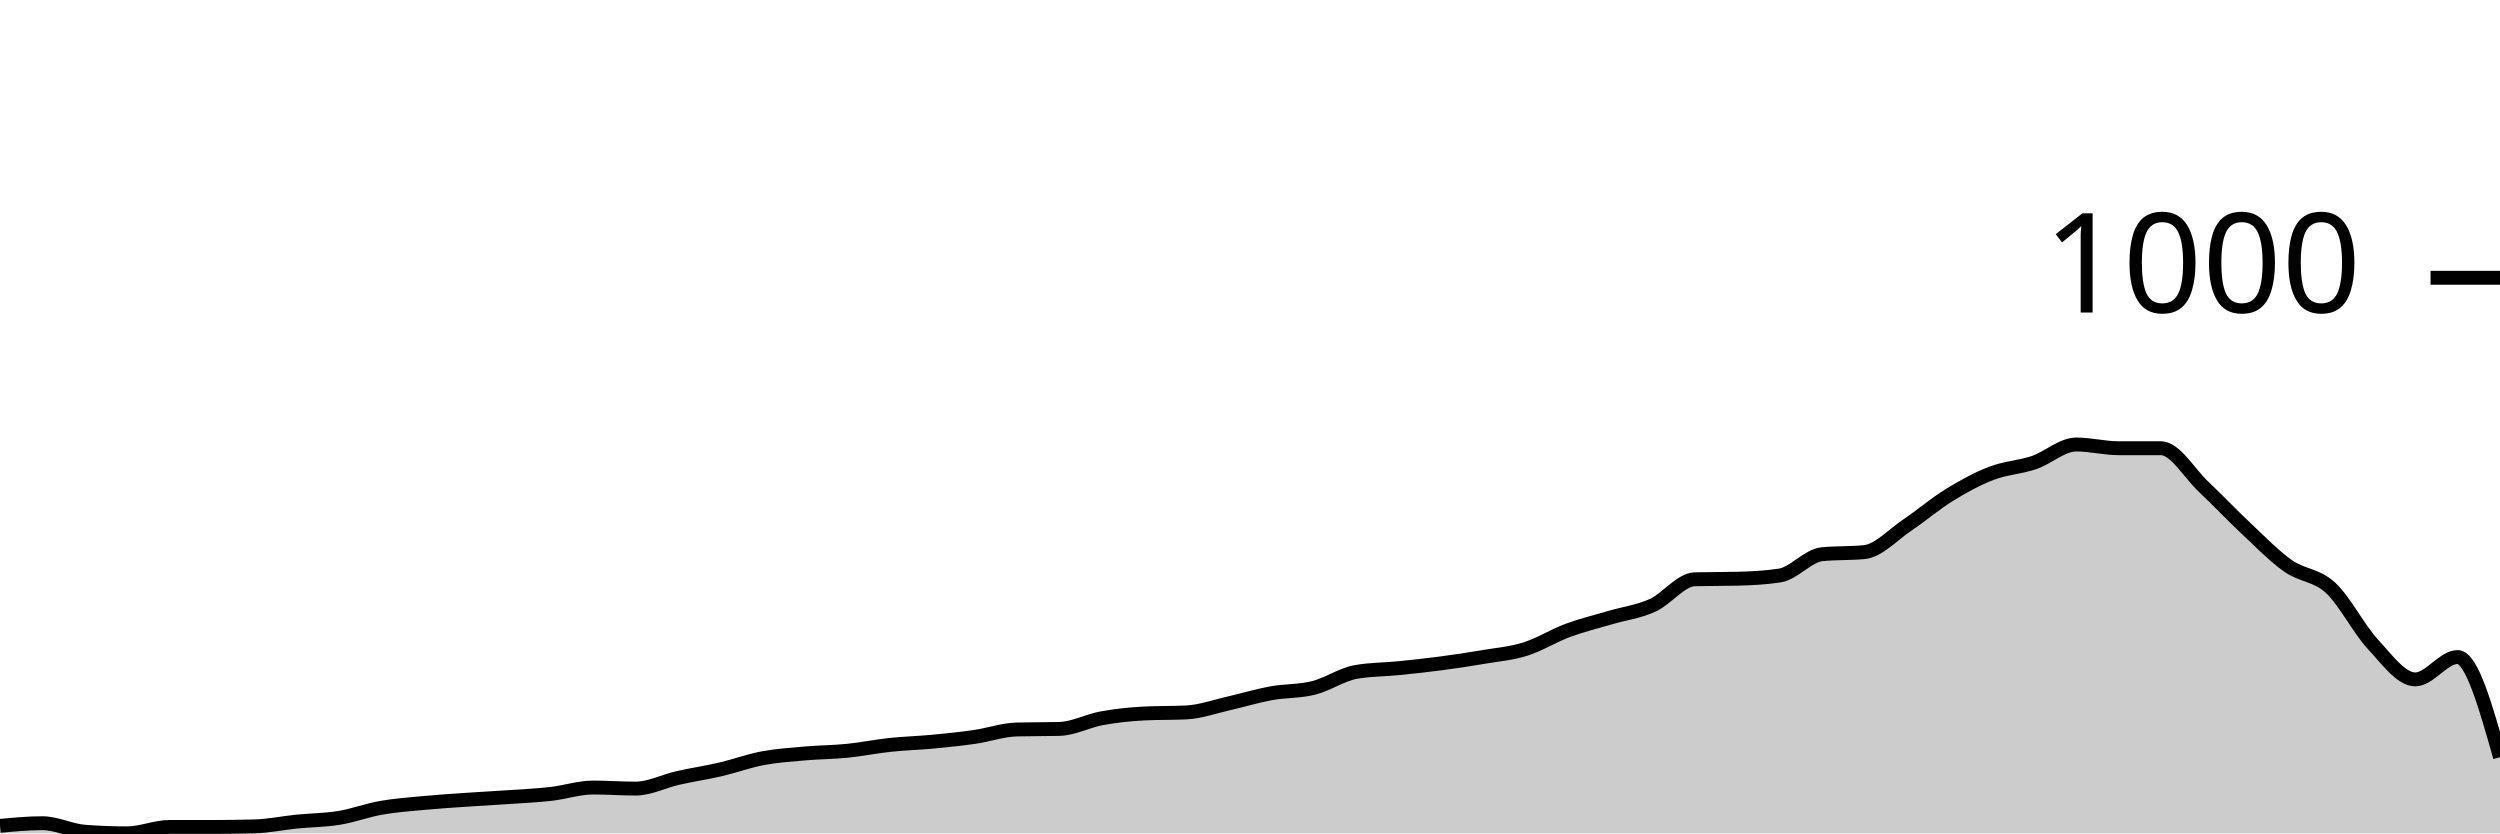
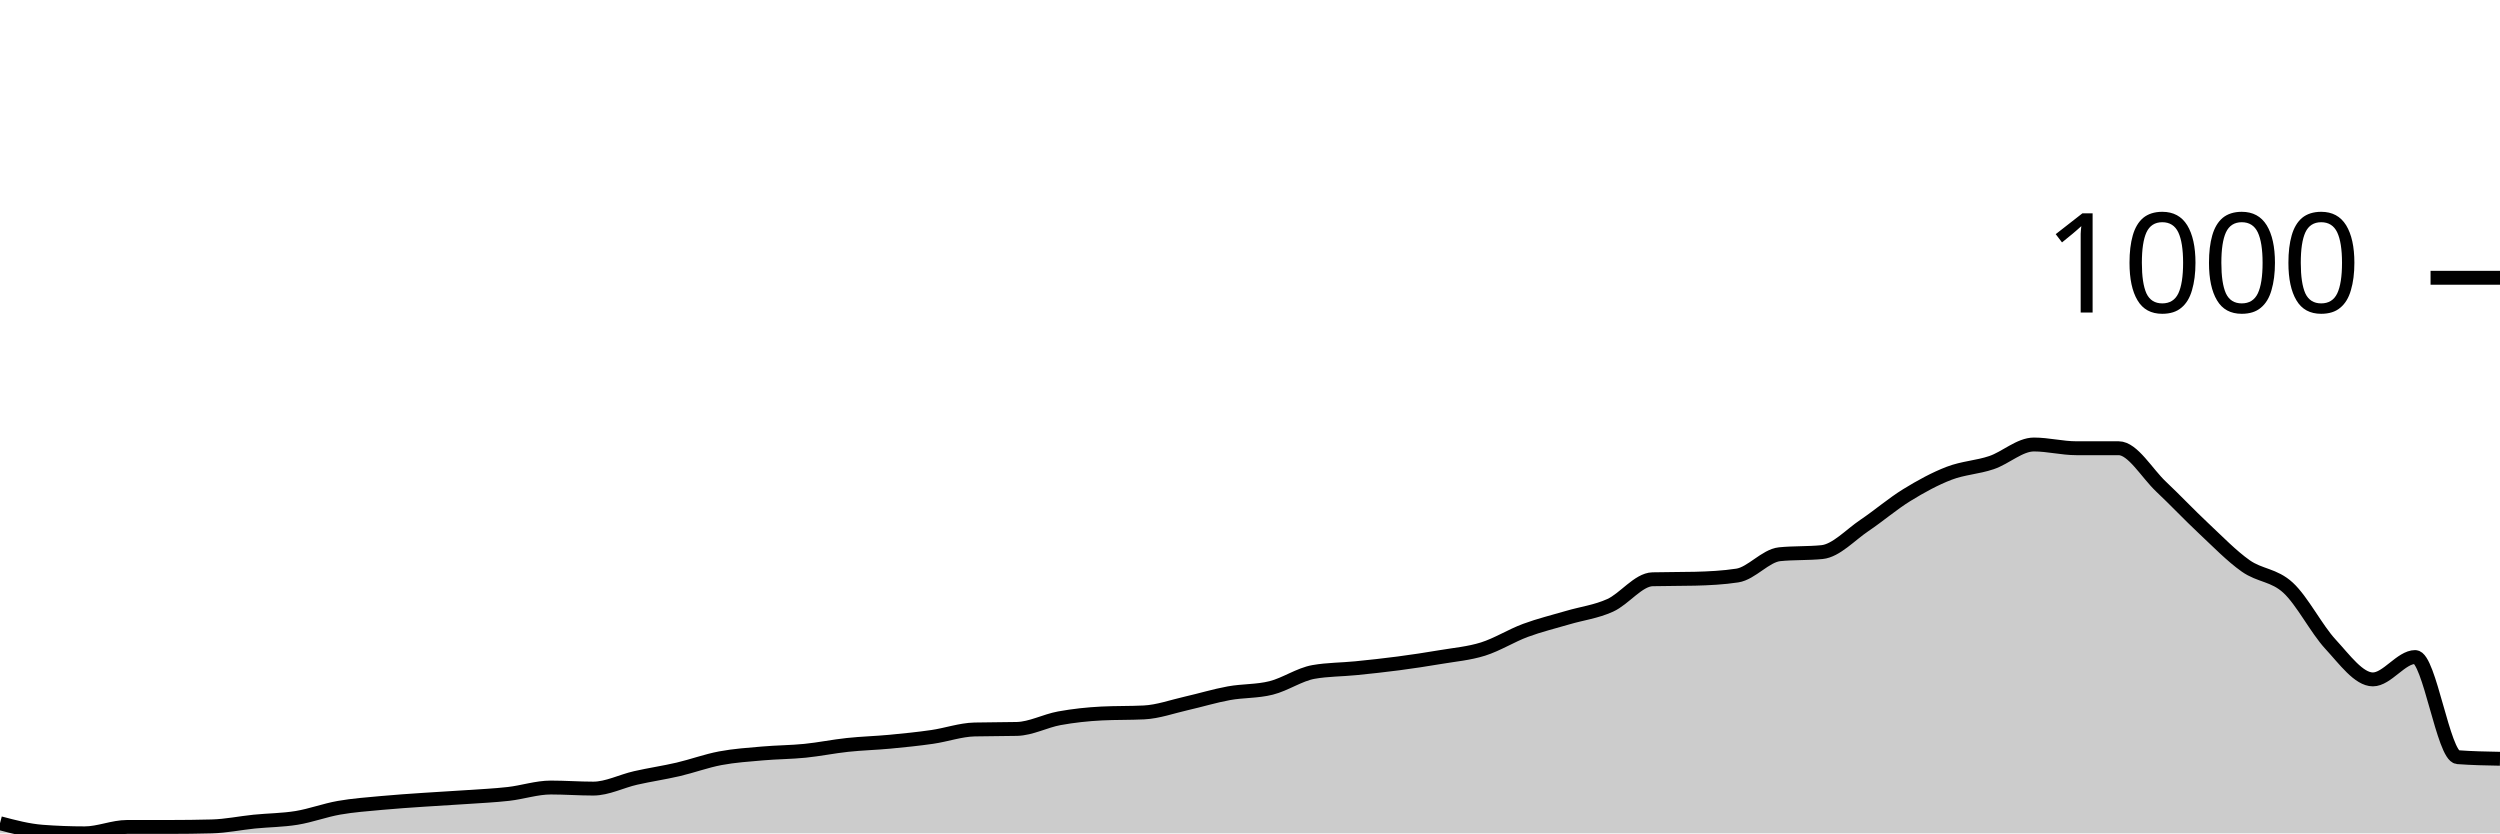
<svg xmlns="http://www.w3.org/2000/svg" viewBox="0 0 180 60">
  <g transform="translate(0,20)">
-     <path class="area" fill="rgba(0, 0, 0, 0.2)" d="M0,39.463C1.017,39.367,2.034,39.271,3.051,39.271C4.068,39.271,5.085,39.808,6.102,39.885C7.119,39.962,8.136,40,9.153,40C10.169,40,11.186,39.54,12.203,39.54C13.22,39.54,14.237,39.54,15.254,39.54C16.271,39.54,17.288,39.527,18.305,39.501C19.322,39.476,20.339,39.259,21.356,39.156C22.373,39.054,23.39,39.054,24.407,38.888C25.424,38.722,26.441,38.338,27.458,38.159C28.475,37.98,29.492,37.91,30.508,37.814C31.525,37.718,32.542,37.654,33.559,37.584C34.576,37.514,35.593,37.462,36.61,37.392C37.627,37.322,38.644,37.277,39.661,37.162C40.678,37.047,41.695,36.702,42.712,36.702C43.729,36.702,44.746,36.779,45.763,36.779C46.78,36.779,47.797,36.242,48.814,36.012C49.831,35.781,50.847,35.634,51.864,35.398C52.881,35.161,53.898,34.784,54.915,34.593C55.932,34.401,56.949,34.337,57.966,34.247C58.983,34.158,60,34.158,61.017,34.056C62.034,33.953,63.051,33.742,64.068,33.634C65.085,33.525,66.102,33.5,67.119,33.404C68.136,33.308,69.153,33.205,70.169,33.058C71.186,32.911,72.203,32.547,73.22,32.522C74.237,32.496,75.254,32.509,76.271,32.483C77.288,32.458,78.305,31.902,79.322,31.716C80.339,31.531,81.356,31.422,82.373,31.371C83.39,31.32,84.407,31.345,85.424,31.294C86.441,31.243,87.458,30.872,88.475,30.642C89.492,30.412,90.508,30.099,91.525,29.914C92.542,29.728,93.559,29.786,94.576,29.53C95.593,29.275,96.61,28.559,97.627,28.38C98.644,28.201,99.661,28.213,100.678,28.111C101.695,28.009,102.712,27.9,103.729,27.766C104.746,27.632,105.763,27.478,106.78,27.306C107.797,27.133,108.814,27.05,109.831,26.731C110.847,26.411,111.864,25.765,112.881,25.388C113.898,25.011,114.915,24.768,115.932,24.468C116.949,24.167,117.966,24.046,118.983,23.586C120,23.126,121.017,21.732,122.034,21.707C123.051,21.681,124.068,21.694,125.085,21.668C126.102,21.643,127.119,21.592,128.136,21.438C129.153,21.285,130.169,20.006,131.186,19.904C132.203,19.802,133.22,19.853,134.237,19.751C135.254,19.648,136.271,18.517,137.288,17.833C138.305,17.149,139.322,16.274,140.339,15.647C141.356,15.021,142.373,14.465,143.39,14.075C144.407,13.685,145.424,13.653,146.441,13.308C147.458,12.963,148.475,12.004,149.492,12.004C150.508,12.004,151.525,12.272,152.542,12.272C153.559,12.272,154.576,12.272,155.593,12.272C156.61,12.272,157.627,14.075,158.644,15.034C159.661,15.992,160.678,17.073,161.695,18.025C162.712,18.977,163.729,20.032,164.746,20.748C165.763,21.464,166.78,21.381,167.797,22.32C168.814,23.26,169.831,25.286,170.847,26.385C171.864,27.485,172.881,28.917,173.898,28.917C174.915,28.917,175.932,27.306,176.949,27.306C177.966,27.306,178.983,30.911,180,34.516L180,40C178.983,40,177.966,40,176.949,40C175.932,40,174.915,40,173.898,40C172.881,40,171.864,40,170.847,40C169.831,40,168.814,40,167.797,40C166.78,40,165.763,40,164.746,40C163.729,40,162.712,40,161.695,40C160.678,40,159.661,40,158.644,40C157.627,40,156.61,40,155.593,40C154.576,40,153.559,40,152.542,40C151.525,40,150.508,40,149.492,40C148.475,40,147.458,40,146.441,40C145.424,40,144.407,40,143.39,40C142.373,40,141.356,40,140.339,40C139.322,40,138.305,40,137.288,40C136.271,40,135.254,40,134.237,40C133.22,40,132.203,40,131.186,40C130.169,40,129.153,40,128.136,40C127.119,40,126.102,40,125.085,40C124.068,40,123.051,40,122.034,40C121.017,40,120,40,118.983,40C117.966,40,116.949,40,115.932,40C114.915,40,113.898,40,112.881,40C111.864,40,110.847,40,109.831,40C108.814,40,107.797,40,106.78,40C105.763,40,104.746,40,103.729,40C102.712,40,101.695,40,100.678,40C99.661,40,98.644,40,97.627,40C96.61,40,95.593,40,94.576,40C93.559,40,92.542,40,91.525,40C90.508,40,89.492,40,88.475,40C87.458,40,86.441,40,85.424,40C84.407,40,83.39,40,82.373,40C81.356,40,80.339,40,79.322,40C78.305,40,77.288,40,76.271,40C75.254,40,74.237,40,73.22,40C72.203,40,71.186,40,70.169,40C69.153,40,68.136,40,67.119,40C66.102,40,65.085,40,64.068,40C63.051,40,62.034,40,61.017,40C60,40,58.983,40,57.966,40C56.949,40,55.932,40,54.915,40C53.898,40,52.881,40,51.864,40C50.847,40,49.831,40,48.814,40C47.797,40,46.78,40,45.763,40C44.746,40,43.729,40,42.712,40C41.695,40,40.678,40,39.661,40C38.644,40,37.627,40,36.61,40C35.593,40,34.576,40,33.559,40C32.542,40,31.525,40,30.508,40C29.492,40,28.475,40,27.458,40C26.441,40,25.424,40,24.407,40C23.39,40,22.373,40,21.356,40C20.339,40,19.322,40,18.305,40C17.288,40,16.271,40,15.254,40C14.237,40,13.22,40,12.203,40C11.186,40,10.169,40,9.153,40C8.136,40,7.119,40,6.102,40C5.085,40,4.068,40,3.051,40C2.034,40,1.017,40,0,40Z" />
-     <path class="line" stroke="black" fill="none" d="M0,39.463C1.017,39.367,2.034,39.271,3.051,39.271C4.068,39.271,5.085,39.808,6.102,39.885C7.119,39.962,8.136,40,9.153,40C10.169,40,11.186,39.54,12.203,39.54C13.22,39.54,14.237,39.54,15.254,39.54C16.271,39.54,17.288,39.527,18.305,39.501C19.322,39.476,20.339,39.259,21.356,39.156C22.373,39.054,23.39,39.054,24.407,38.888C25.424,38.722,26.441,38.338,27.458,38.159C28.475,37.98,29.492,37.91,30.508,37.814C31.525,37.718,32.542,37.654,33.559,37.584C34.576,37.514,35.593,37.462,36.61,37.392C37.627,37.322,38.644,37.277,39.661,37.162C40.678,37.047,41.695,36.702,42.712,36.702C43.729,36.702,44.746,36.779,45.763,36.779C46.78,36.779,47.797,36.242,48.814,36.012C49.831,35.781,50.847,35.634,51.864,35.398C52.881,35.161,53.898,34.784,54.915,34.593C55.932,34.401,56.949,34.337,57.966,34.247C58.983,34.158,60,34.158,61.017,34.056C62.034,33.953,63.051,33.742,64.068,33.634C65.085,33.525,66.102,33.5,67.119,33.404C68.136,33.308,69.153,33.205,70.169,33.058C71.186,32.911,72.203,32.547,73.22,32.522C74.237,32.496,75.254,32.509,76.271,32.483C77.288,32.458,78.305,31.902,79.322,31.716C80.339,31.531,81.356,31.422,82.373,31.371C83.39,31.32,84.407,31.345,85.424,31.294C86.441,31.243,87.458,30.872,88.475,30.642C89.492,30.412,90.508,30.099,91.525,29.914C92.542,29.728,93.559,29.786,94.576,29.53C95.593,29.275,96.61,28.559,97.627,28.38C98.644,28.201,99.661,28.213,100.678,28.111C101.695,28.009,102.712,27.9,103.729,27.766C104.746,27.632,105.763,27.478,106.78,27.306C107.797,27.133,108.814,27.05,109.831,26.731C110.847,26.411,111.864,25.765,112.881,25.388C113.898,25.011,114.915,24.768,115.932,24.468C116.949,24.167,117.966,24.046,118.983,23.586C120,23.126,121.017,21.732,122.034,21.707C123.051,21.681,124.068,21.694,125.085,21.668C126.102,21.643,127.119,21.592,128.136,21.438C129.153,21.285,130.169,20.006,131.186,19.904C132.203,19.802,133.22,19.853,134.237,19.751C135.254,19.648,136.271,18.517,137.288,17.833C138.305,17.149,139.322,16.274,140.339,15.647C141.356,15.021,142.373,14.465,143.39,14.075C144.407,13.685,145.424,13.653,146.441,13.308C147.458,12.963,148.475,12.004,149.492,12.004C150.508,12.004,151.525,12.272,152.542,12.272C153.559,12.272,154.576,12.272,155.593,12.272C156.61,12.272,157.627,14.075,158.644,15.034C159.661,15.992,160.678,17.073,161.695,18.025C162.712,18.977,163.729,20.032,164.746,20.748C165.763,21.464,166.78,21.381,167.797,22.32C168.814,23.26,169.831,25.286,170.847,26.385C171.864,27.485,172.881,28.917,173.898,28.917C174.915,28.917,175.932,27.306,176.949,27.306C177.966,27.306,178.983,30.911,180,34.516" />
+     <path class="area" fill="rgba(0, 0, 0, 0.2)" d="M0,39.271C1.017,39.54,2.034,39.808,3.051,39.885C4.068,39.962,5.085,40,6.102,40C7.119,40,8.136,39.54,9.153,39.54C10.169,39.54,11.186,39.54,12.203,39.54C13.22,39.54,14.237,39.527,15.254,39.501C16.271,39.476,17.288,39.259,18.305,39.156C19.322,39.054,20.339,39.054,21.356,38.888C22.373,38.722,23.39,38.338,24.407,38.159C25.424,37.98,26.441,37.91,27.458,37.814C28.475,37.718,29.492,37.654,30.508,37.584C31.525,37.514,32.542,37.462,33.559,37.392C34.576,37.322,35.593,37.277,36.61,37.162C37.627,37.047,38.644,36.702,39.661,36.702C40.678,36.702,41.695,36.779,42.712,36.779C43.729,36.779,44.746,36.242,45.763,36.012C46.78,35.781,47.797,35.634,48.814,35.398C49.831,35.161,50.847,34.784,51.864,34.593C52.881,34.401,53.898,34.337,54.915,34.247C55.932,34.158,56.949,34.158,57.966,34.056C58.983,33.953,60,33.742,61.017,33.634C62.034,33.525,63.051,33.5,64.068,33.404C65.085,33.308,66.102,33.205,67.119,33.058C68.136,32.911,69.153,32.547,70.169,32.522C71.186,32.496,72.203,32.509,73.22,32.483C74.237,32.458,75.254,31.902,76.271,31.716C77.288,31.531,78.305,31.422,79.322,31.371C80.339,31.32,81.356,31.345,82.373,31.294C83.39,31.243,84.407,30.872,85.424,30.642C86.441,30.412,87.458,30.099,88.475,29.914C89.492,29.728,90.508,29.786,91.525,29.53C92.542,29.275,93.559,28.559,94.576,28.38C95.593,28.201,96.61,28.213,97.627,28.111C98.644,28.009,99.661,27.9,100.678,27.766C101.695,27.632,102.712,27.478,103.729,27.306C104.746,27.133,105.763,27.05,106.78,26.731C107.797,26.411,108.814,25.765,109.831,25.388C110.847,25.011,111.864,24.768,112.881,24.468C113.898,24.167,114.915,24.046,115.932,23.586C116.949,23.126,117.966,21.732,118.983,21.707C120,21.681,121.017,21.694,122.034,21.668C123.051,21.643,124.068,21.592,125.085,21.438C126.102,21.285,127.119,20.006,128.136,19.904C129.153,19.802,130.169,19.853,131.186,19.751C132.203,19.648,133.22,18.517,134.237,17.833C135.254,17.149,136.271,16.274,137.288,15.647C138.305,15.021,139.322,14.465,140.339,14.075C141.356,13.685,142.373,13.653,143.39,13.308C144.407,12.963,145.424,12.004,146.441,12.004C147.458,12.004,148.475,12.272,149.492,12.272C150.508,12.272,151.525,12.272,152.542,12.272C153.559,12.272,154.576,14.075,155.593,15.034C156.61,15.992,157.627,17.073,158.644,18.025C159.661,18.977,160.678,20.032,161.695,20.748C162.712,21.464,163.729,21.381,164.746,22.32C165.763,23.26,166.78,25.286,167.797,26.385C168.814,27.485,169.831,28.917,170.847,28.917C171.864,28.917,172.881,27.306,173.898,27.306C174.915,27.306,175.932,34.439,176.949,34.516C177.966,34.593,178.983,34.612,180,34.631L180,40C178.983,40,177.966,40,176.949,40C175.932,40,174.915,40,173.898,40C172.881,40,171.864,40,170.847,40C169.831,40,168.814,40,167.797,40C166.78,40,165.763,40,164.746,40C163.729,40,162.712,40,161.695,40C160.678,40,159.661,40,158.644,40C157.627,40,156.61,40,155.593,40C154.576,40,153.559,40,152.542,40C151.525,40,150.508,40,149.492,40C148.475,40,147.458,40,146.441,40C145.424,40,144.407,40,143.39,40C142.373,40,141.356,40,140.339,40C139.322,40,138.305,40,137.288,40C136.271,40,135.254,40,134.237,40C133.22,40,132.203,40,131.186,40C130.169,40,129.153,40,128.136,40C127.119,40,126.102,40,125.085,40C124.068,40,123.051,40,122.034,40C121.017,40,120,40,118.983,40C117.966,40,116.949,40,115.932,40C114.915,40,113.898,40,112.881,40C111.864,40,110.847,40,109.831,40C108.814,40,107.797,40,106.78,40C105.763,40,104.746,40,103.729,40C102.712,40,101.695,40,100.678,40C99.661,40,98.644,40,97.627,40C96.61,40,95.593,40,94.576,40C93.559,40,92.542,40,91.525,40C90.508,40,89.492,40,88.475,40C87.458,40,86.441,40,85.424,40C84.407,40,83.39,40,82.373,40C81.356,40,80.339,40,79.322,40C78.305,40,77.288,40,76.271,40C75.254,40,74.237,40,73.22,40C72.203,40,71.186,40,70.169,40C69.153,40,68.136,40,67.119,40C66.102,40,65.085,40,64.068,40C63.051,40,62.034,40,61.017,40C60,40,58.983,40,57.966,40C56.949,40,55.932,40,54.915,40C53.898,40,52.881,40,51.864,40C50.847,40,49.831,40,48.814,40C47.797,40,46.78,40,45.763,40C44.746,40,43.729,40,42.712,40C41.695,40,40.678,40,39.661,40C38.644,40,37.627,40,36.61,40C35.593,40,34.576,40,33.559,40C32.542,40,31.525,40,30.508,40C29.492,40,28.475,40,27.458,40C26.441,40,25.424,40,24.407,40C23.39,40,22.373,40,21.356,40C20.339,40,19.322,40,18.305,40C17.288,40,16.271,40,15.254,40C14.237,40,13.22,40,12.203,40C11.186,40,10.169,40,9.153,40C8.136,40,7.119,40,6.102,40C5.085,40,4.068,40,3.051,40C2.034,40,1.017,40,0,40Z" />
+     <path class="line" stroke="black" fill="none" d="M0,39.271C1.017,39.54,2.034,39.808,3.051,39.885C4.068,39.962,5.085,40,6.102,40C7.119,40,8.136,39.54,9.153,39.54C10.169,39.54,11.186,39.54,12.203,39.54C13.22,39.54,14.237,39.527,15.254,39.501C16.271,39.476,17.288,39.259,18.305,39.156C19.322,39.054,20.339,39.054,21.356,38.888C22.373,38.722,23.39,38.338,24.407,38.159C25.424,37.98,26.441,37.91,27.458,37.814C28.475,37.718,29.492,37.654,30.508,37.584C31.525,37.514,32.542,37.462,33.559,37.392C34.576,37.322,35.593,37.277,36.61,37.162C37.627,37.047,38.644,36.702,39.661,36.702C40.678,36.702,41.695,36.779,42.712,36.779C43.729,36.779,44.746,36.242,45.763,36.012C46.78,35.781,47.797,35.634,48.814,35.398C49.831,35.161,50.847,34.784,51.864,34.593C52.881,34.401,53.898,34.337,54.915,34.247C55.932,34.158,56.949,34.158,57.966,34.056C58.983,33.953,60,33.742,61.017,33.634C62.034,33.525,63.051,33.5,64.068,33.404C65.085,33.308,66.102,33.205,67.119,33.058C68.136,32.911,69.153,32.547,70.169,32.522C71.186,32.496,72.203,32.509,73.22,32.483C74.237,32.458,75.254,31.902,76.271,31.716C77.288,31.531,78.305,31.422,79.322,31.371C80.339,31.32,81.356,31.345,82.373,31.294C83.39,31.243,84.407,30.872,85.424,30.642C86.441,30.412,87.458,30.099,88.475,29.914C89.492,29.728,90.508,29.786,91.525,29.53C92.542,29.275,93.559,28.559,94.576,28.38C95.593,28.201,96.61,28.213,97.627,28.111C98.644,28.009,99.661,27.9,100.678,27.766C101.695,27.632,102.712,27.478,103.729,27.306C104.746,27.133,105.763,27.05,106.78,26.731C107.797,26.411,108.814,25.765,109.831,25.388C110.847,25.011,111.864,24.768,112.881,24.468C113.898,24.167,114.915,24.046,115.932,23.586C116.949,23.126,117.966,21.732,118.983,21.707C120,21.681,121.017,21.694,122.034,21.668C123.051,21.643,124.068,21.592,125.085,21.438C126.102,21.285,127.119,20.006,128.136,19.904C129.153,19.802,130.169,19.853,131.186,19.751C132.203,19.648,133.22,18.517,134.237,17.833C135.254,17.149,136.271,16.274,137.288,15.647C138.305,15.021,139.322,14.465,140.339,14.075C141.356,13.685,142.373,13.653,143.39,13.308C144.407,12.963,145.424,12.004,146.441,12.004C147.458,12.004,148.475,12.272,149.492,12.272C150.508,12.272,151.525,12.272,152.542,12.272C153.559,12.272,154.576,14.075,155.593,15.034C156.61,15.992,157.627,17.073,158.644,18.025C159.661,18.977,160.678,20.032,161.695,20.748C162.712,21.464,163.729,21.381,164.746,22.32C165.763,23.26,166.78,25.286,167.797,26.385C168.814,27.485,169.831,28.917,170.847,28.917C171.864,28.917,172.881,27.306,173.898,27.306C174.915,27.306,175.932,34.439,176.949,34.516C177.966,34.593,178.983,34.612,180,34.631" />
    <path class="axis-ceiling" stroke-width="1" stroke="black" fill="none" d="M175,0L180,0" />
    <text class="axis-ceiling-label" font-family="sans-serif" text-anchor="end" font-size="10px" x="170" y="2.5">1000</text>
  </g>
</svg>
